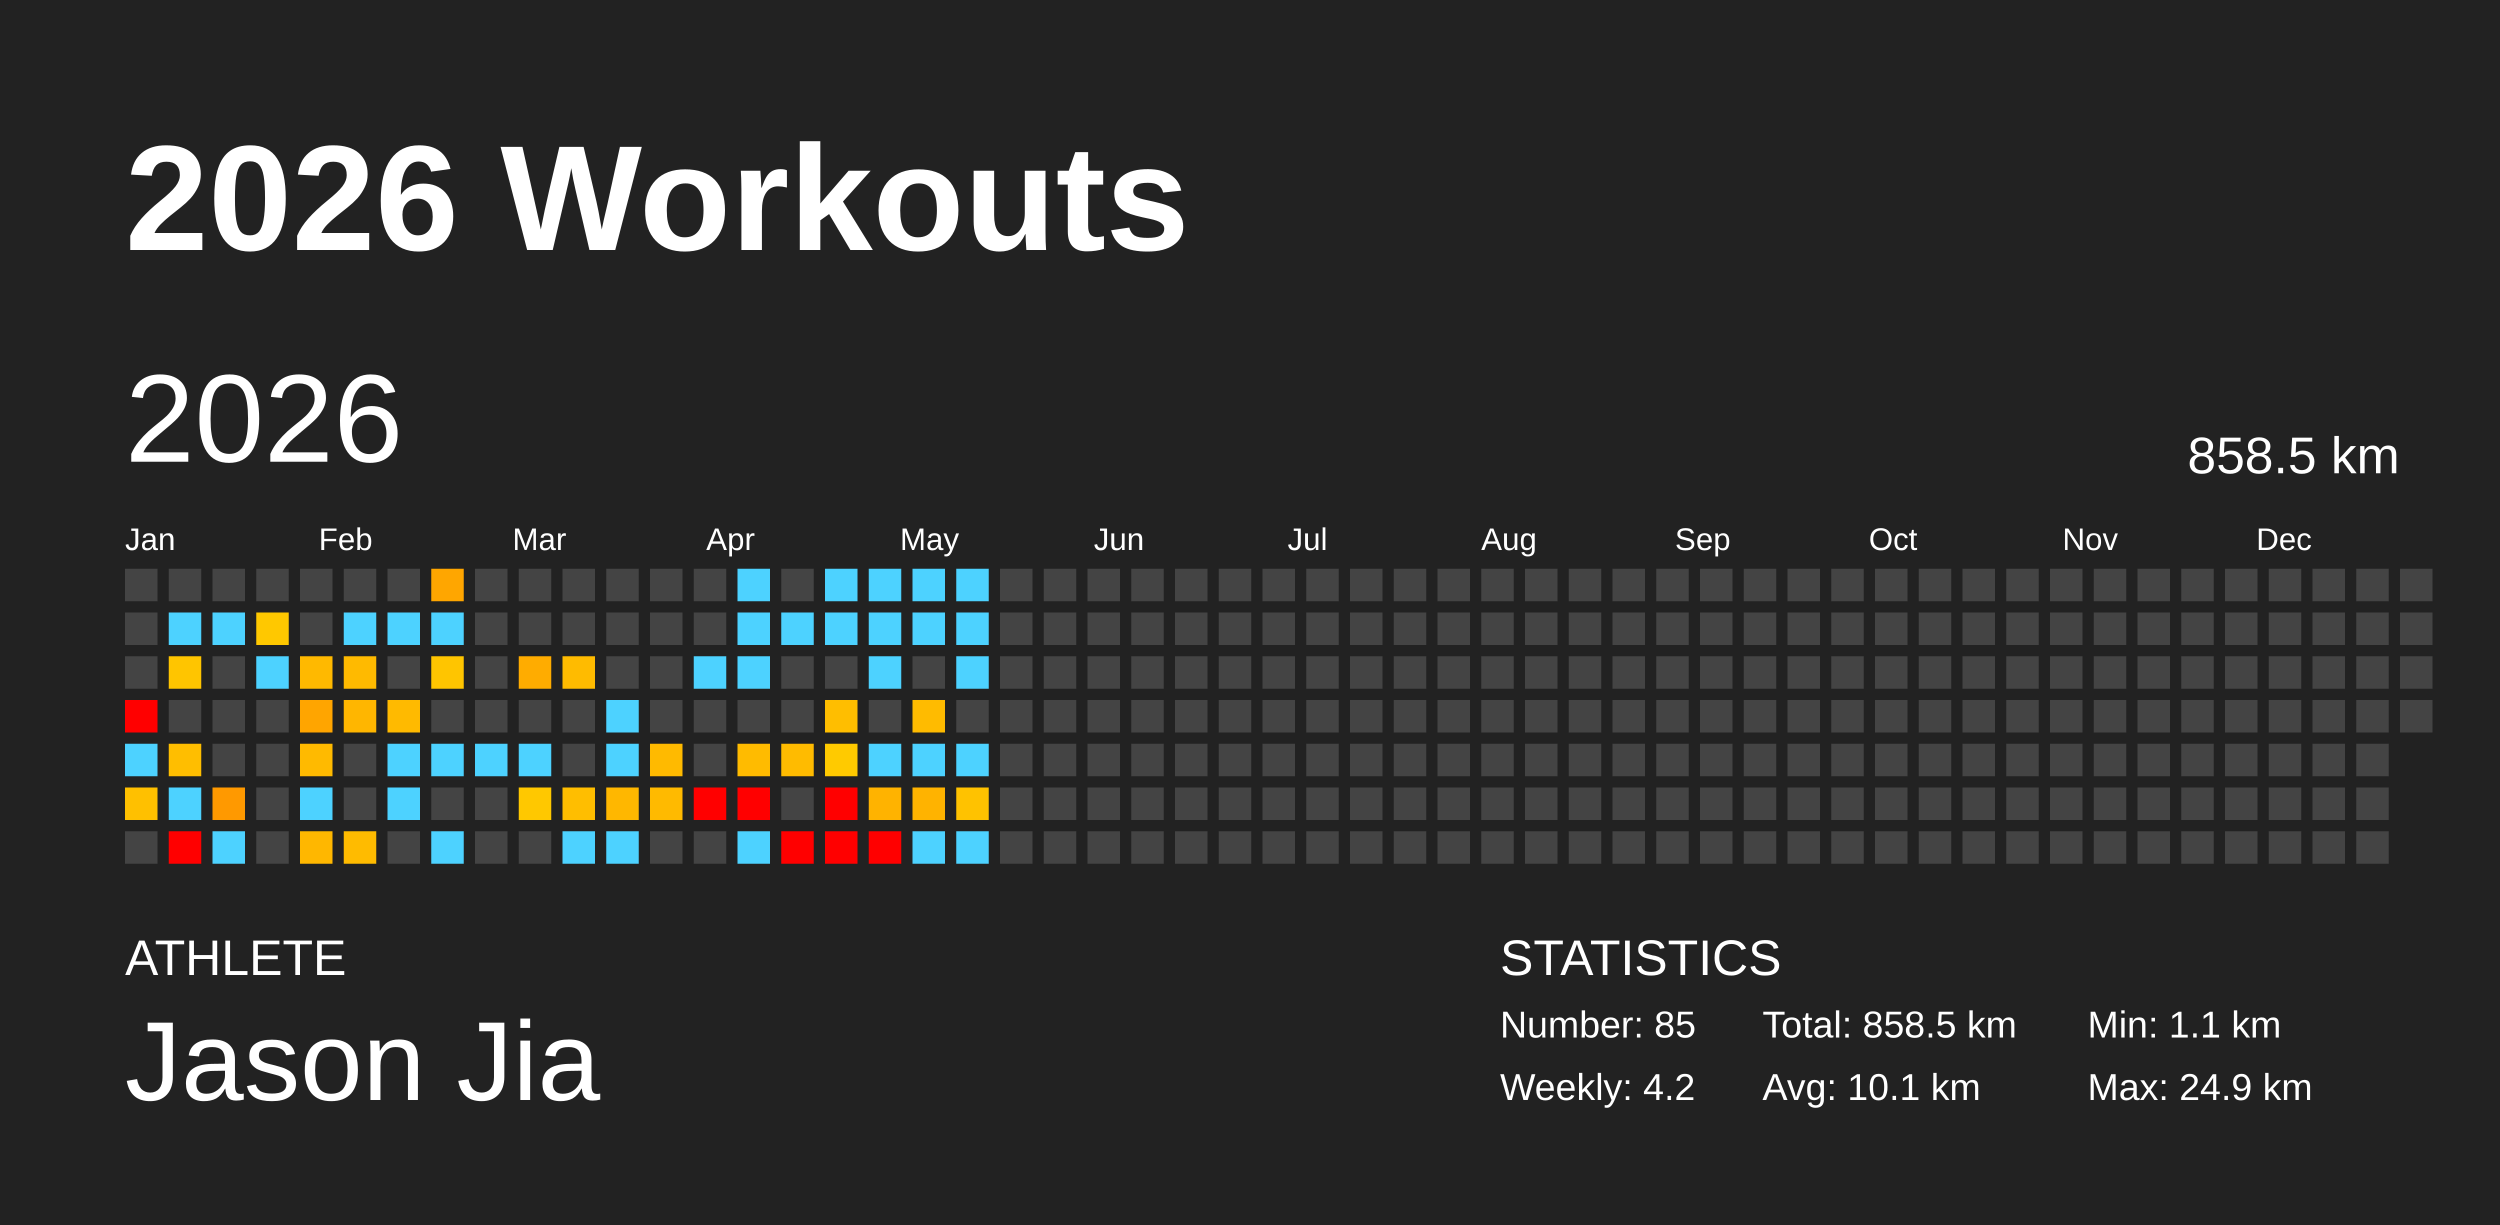
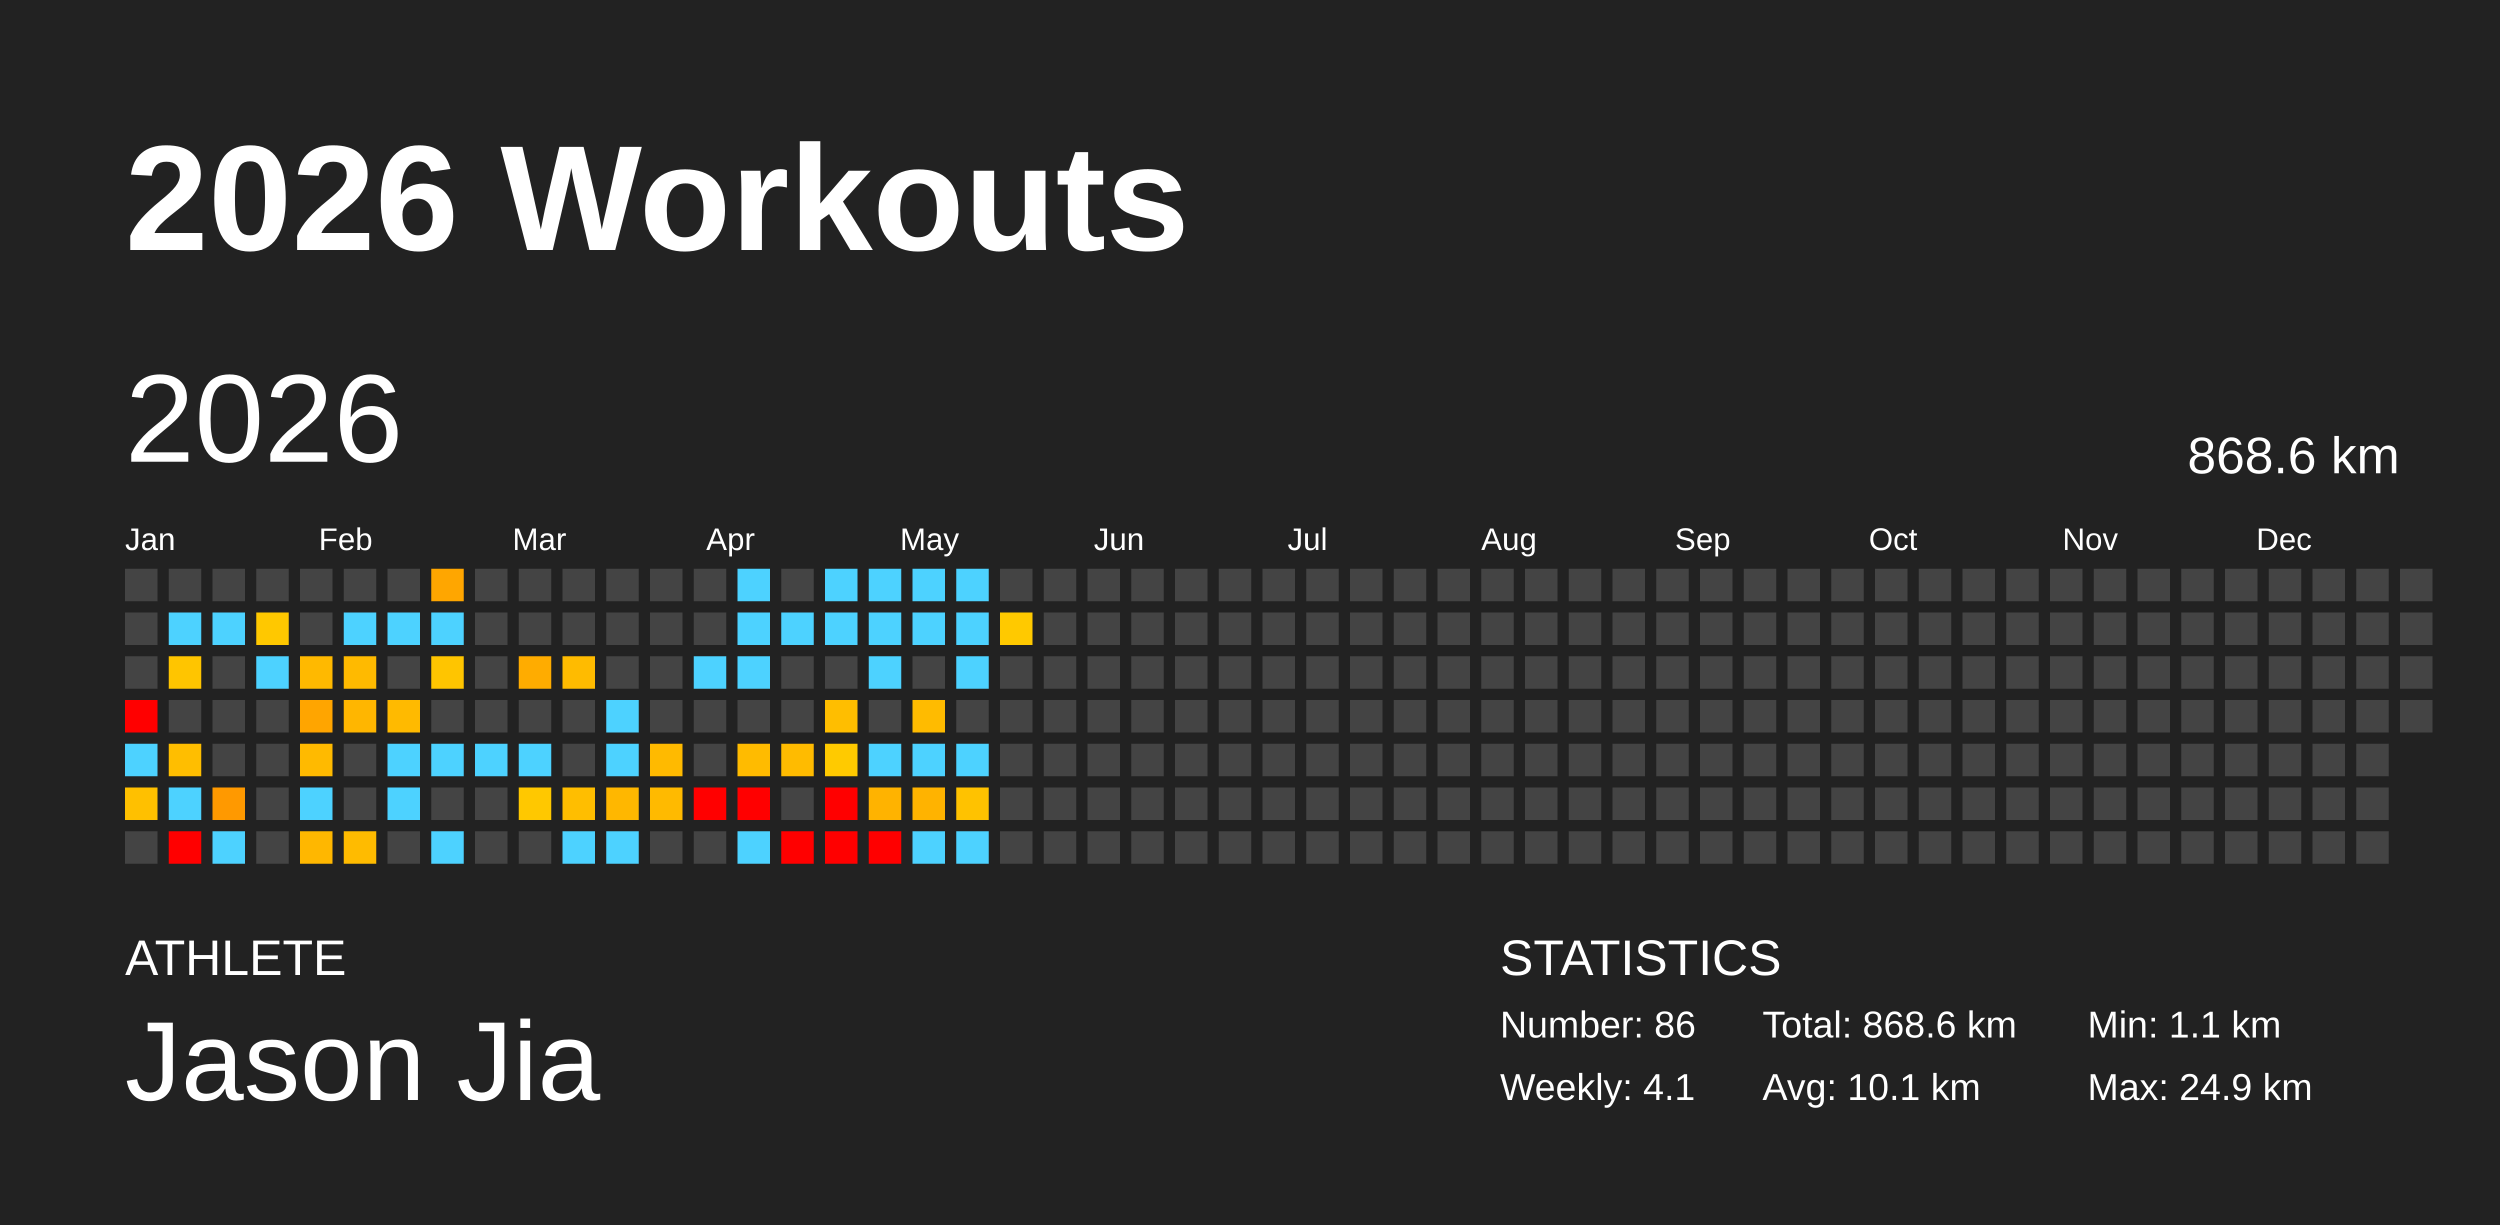
<svg xmlns="http://www.w3.org/2000/svg" baseProfile="full" height="98mm" version="1.1" viewBox="0,0,200,98" width="200mm">
  <defs />
  <rect fill="#222222" height="98" width="200" x="0" y="0" />
  <text fill="#FFFFFF" style="font-size:12px; font-family:Arial; font-weight:bold;" x="10" y="20">2026 Workouts</text>
  <text fill="#FFFFFF" style="font-size:4px; font-family:Arial" x="10" y="78">ATHLETE</text>
  <text fill="#FFFFFF" style="font-size:9px; font-family:Arial" x="10" y="88">Jason Jia</text>
  <text fill="#FFFFFF" style="font-size:4px; font-family:Arial" x="120" y="78">STATISTICS</text>
-   <text fill="#FFFFFF" style="font-size:3px; font-family:Arial" x="120" y="83">Number: 85</text>
-   <text fill="#FFFFFF" style="font-size:3px; font-family:Arial" x="120" y="88">Weekly: 4.2</text>
-   <text fill="#FFFFFF" style="font-size:3px; font-family:Arial" x="141" y="83">Total: 858.5 km</text>
+   <text fill="#FFFFFF" style="font-size:3px; font-family:Arial" x="120" y="83">Number: 86</text>
+   <text fill="#FFFFFF" style="font-size:3px; font-family:Arial" x="120" y="88">Weekly: 4.1</text>
+   <text fill="#FFFFFF" style="font-size:3px; font-family:Arial" x="141" y="83">Total: 868.6 km</text>
  <text fill="#FFFFFF" style="font-size:3px; font-family:Arial" x="141" y="88">Avg: 10.1 km</text>
  <text fill="#FFFFFF" style="font-size:3px; font-family:Arial" x="167" y="83">Min: 1.1 km</text>
  <text fill="#FFFFFF" style="font-size:3px; font-family:Arial" x="167" y="88">Max: 24.9 km</text>
  <text dominant-baseline="hanging" fill="#FFFFFF" style="font-size:10.0px; font-family:Arial;" x="10" y="30">2026</text>
-   <text dominant-baseline="hanging" fill="#FFFFFF" style="font-size:4.125px; font-family:Arial;" x="175" y="35">858.5 km</text>
+   <text dominant-baseline="hanging" fill="#FFFFFF" style="font-size:4.125px; font-family:Arial;" x="175" y="35">868.6 km</text>
  <text fill="#FFFFFF" style="font-size:2.5px; font-family:Arial" x="10.0" y="44">Jan</text>
  <text fill="#FFFFFF" style="font-size:2.5px; font-family:Arial" x="25.5" y="44">Feb</text>
  <text fill="#FFFFFF" style="font-size:2.5px; font-family:Arial" x="41.0" y="44">Mar</text>
  <text fill="#FFFFFF" style="font-size:2.5px; font-family:Arial" x="56.5" y="44">Apr</text>
  <text fill="#FFFFFF" style="font-size:2.5px; font-family:Arial" x="72.0" y="44">May</text>
  <text fill="#FFFFFF" style="font-size:2.5px; font-family:Arial" x="87.5" y="44">Jun</text>
  <text fill="#FFFFFF" style="font-size:2.5px; font-family:Arial" x="103.0" y="44">Jul</text>
  <text fill="#FFFFFF" style="font-size:2.5px; font-family:Arial" x="118.5" y="44">Aug</text>
  <text fill="#FFFFFF" style="font-size:2.5px; font-family:Arial" x="134.0" y="44">Sep</text>
  <text fill="#FFFFFF" style="font-size:2.5px; font-family:Arial" x="149.5" y="44">Oct</text>
  <text fill="#FFFFFF" style="font-size:2.5px; font-family:Arial" x="165.0" y="44">Nov</text>
  <text fill="#FFFFFF" style="font-size:2.5px; font-family:Arial" x="180.5" y="44">Dec</text>
  <rect fill="#444444" height="2.6" width="2.6" x="10.0" y="45.5" />
  <rect fill="#444444" height="2.6" width="2.6" x="10.0" y="49.0" />
  <rect fill="#444444" height="2.6" width="2.6" x="10.0" y="52.5" />
  <rect fill="red" height="2.6" width="2.6" x="10.0" y="56.0" />
  <rect fill="#4dd2ff" height="2.6" width="2.6" x="10.0" y="59.5" />
  <rect fill="#ffc000" height="2.6" width="2.6" x="10.0" y="63.0" />
  <rect fill="#444444" height="2.6" width="2.6" x="10.0" y="66.5" />
  <rect fill="#444444" height="2.6" width="2.6" x="13.5" y="45.5" />
  <rect fill="#4dd2ff" height="2.6" width="2.6" x="13.5" y="49.0" />
  <rect fill="#ffc500" height="2.6" width="2.6" x="13.5" y="52.5" />
  <rect fill="#444444" height="2.6" width="2.6" x="13.5" y="56.0" />
  <rect fill="#ffbe00" height="2.6" width="2.6" x="13.5" y="59.5" />
  <rect fill="#4dd2ff" height="2.6" width="2.6" x="13.5" y="63.0" />
  <rect fill="red" height="2.6" width="2.6" x="13.5" y="66.5" />
  <rect fill="#444444" height="2.6" width="2.6" x="17.0" y="45.5" />
  <rect fill="#4dd2ff" height="2.6" width="2.6" x="17.0" y="49.0" />
  <rect fill="#444444" height="2.6" width="2.6" x="17.0" y="52.5" />
  <rect fill="#444444" height="2.6" width="2.6" x="17.0" y="56.0" />
  <rect fill="#444444" height="2.6" width="2.6" x="17.0" y="59.5" />
  <rect fill="#ff9900" height="2.6" width="2.6" x="17.0" y="63.0" />
  <rect fill="#4dd2ff" height="2.6" width="2.6" x="17.0" y="66.5" />
  <rect fill="#444444" height="2.6" width="2.6" x="20.5" y="45.5" />
  <rect fill="#ffc800" height="2.6" width="2.6" x="20.5" y="49.0" />
  <rect fill="#4dd2ff" height="2.6" width="2.6" x="20.5" y="52.5" />
  <rect fill="#444444" height="2.6" width="2.6" x="20.5" y="56.0" />
  <rect fill="#444444" height="2.6" width="2.6" x="20.5" y="59.5" />
  <rect fill="#444444" height="2.6" width="2.6" x="20.5" y="63.0" />
  <rect fill="#444444" height="2.6" width="2.6" x="20.5" y="66.5" />
  <rect fill="#444444" height="2.6" width="2.6" x="24.0" y="45.5" />
  <rect fill="#444444" height="2.6" width="2.6" x="24.0" y="49.0" />
  <rect fill="#ffb900" height="2.6" width="2.6" x="24.0" y="52.5" />
  <rect fill="#ffa500" height="2.6" width="2.6" x="24.0" y="56.0" />
  <rect fill="#ffba00" height="2.6" width="2.6" x="24.0" y="59.5" />
  <rect fill="#4dd2ff" height="2.6" width="2.6" x="24.0" y="63.0" />
  <rect fill="#ffb700" height="2.6" width="2.6" x="24.0" y="66.5" />
  <rect fill="#444444" height="2.6" width="2.6" x="27.5" y="45.5" />
  <rect fill="#4dd2ff" height="2.6" width="2.6" x="27.5" y="49.0" />
  <rect fill="#ffba00" height="2.6" width="2.6" x="27.5" y="52.5" />
  <rect fill="#ffb600" height="2.6" width="2.6" x="27.5" y="56.0" />
  <rect fill="#444444" height="2.6" width="2.6" x="27.5" y="59.5" />
  <rect fill="#444444" height="2.6" width="2.6" x="27.5" y="63.0" />
  <rect fill="#ffbb00" height="2.6" width="2.6" x="27.5" y="66.5" />
  <rect fill="#444444" height="2.6" width="2.6" x="31.0" y="45.5" />
  <rect fill="#4dd2ff" height="2.6" width="2.6" x="31.0" y="49.0" />
  <rect fill="#444444" height="2.6" width="2.6" x="31.0" y="52.5" />
  <rect fill="#ffba00" height="2.6" width="2.6" x="31.0" y="56.0" />
  <rect fill="#4dd2ff" height="2.6" width="2.6" x="31.0" y="59.5" />
  <rect fill="#4dd2ff" height="2.6" width="2.6" x="31.0" y="63.0" />
  <rect fill="#444444" height="2.6" width="2.6" x="31.0" y="66.5" />
  <rect fill="#ffa600" height="2.6" width="2.6" x="34.5" y="45.5" />
  <rect fill="#4dd2ff" height="2.6" width="2.6" x="34.5" y="49.0" />
  <rect fill="#ffc500" height="2.6" width="2.6" x="34.5" y="52.5" />
  <rect fill="#444444" height="2.6" width="2.6" x="34.5" y="56.0" />
  <rect fill="#4dd2ff" height="2.6" width="2.6" x="34.5" y="59.5" />
  <rect fill="#444444" height="2.6" width="2.6" x="34.5" y="63.0" />
  <rect fill="#4dd2ff" height="2.6" width="2.6" x="34.5" y="66.5" />
  <rect fill="#444444" height="2.6" width="2.6" x="38.0" y="45.5" />
  <rect fill="#444444" height="2.6" width="2.6" x="38.0" y="49.0" />
  <rect fill="#444444" height="2.6" width="2.6" x="38.0" y="52.5" />
  <rect fill="#444444" height="2.6" width="2.6" x="38.0" y="56.0" />
  <rect fill="#4dd2ff" height="2.6" width="2.6" x="38.0" y="59.5" />
  <rect fill="#444444" height="2.6" width="2.6" x="38.0" y="63.0" />
  <rect fill="#444444" height="2.6" width="2.6" x="38.0" y="66.5" />
  <rect fill="#444444" height="2.6" width="2.6" x="41.5" y="45.5" />
  <rect fill="#444444" height="2.6" width="2.6" x="41.5" y="49.0" />
  <rect fill="#ffac00" height="2.6" width="2.6" x="41.5" y="52.5" />
  <rect fill="#444444" height="2.6" width="2.6" x="41.5" y="56.0" />
  <rect fill="#4dd2ff" height="2.6" width="2.6" x="41.5" y="59.5" />
  <rect fill="#ffc800" height="2.6" width="2.6" x="41.5" y="63.0" />
  <rect fill="#444444" height="2.6" width="2.6" x="41.5" y="66.5" />
  <rect fill="#444444" height="2.6" width="2.6" x="45.0" y="45.5" />
  <rect fill="#444444" height="2.6" width="2.6" x="45.0" y="49.0" />
  <rect fill="#ffbb00" height="2.6" width="2.6" x="45.0" y="52.5" />
  <rect fill="#444444" height="2.6" width="2.6" x="45.0" y="56.0" />
  <rect fill="#444444" height="2.6" width="2.6" x="45.0" y="59.5" />
  <rect fill="#ffbe00" height="2.6" width="2.6" x="45.0" y="63.0" />
  <rect fill="#4dd2ff" height="2.6" width="2.6" x="45.0" y="66.5" />
  <rect fill="#444444" height="2.6" width="2.6" x="48.5" y="45.5" />
  <rect fill="#444444" height="2.6" width="2.6" x="48.5" y="49.0" />
  <rect fill="#444444" height="2.6" width="2.6" x="48.5" y="52.5" />
  <rect fill="#4dd2ff" height="2.6" width="2.6" x="48.5" y="56.0" />
  <rect fill="#4dd2ff" height="2.6" width="2.6" x="48.5" y="59.5" />
  <rect fill="#ffb700" height="2.6" width="2.6" x="48.5" y="63.0" />
  <rect fill="#4dd2ff" height="2.6" width="2.6" x="48.5" y="66.5" />
  <rect fill="#444444" height="2.6" width="2.6" x="52.0" y="45.5" />
  <rect fill="#444444" height="2.6" width="2.6" x="52.0" y="49.0" />
  <rect fill="#444444" height="2.6" width="2.6" x="52.0" y="52.5" />
  <rect fill="#444444" height="2.6" width="2.6" x="52.0" y="56.0" />
  <rect fill="#ffba00" height="2.6" width="2.6" x="52.0" y="59.5" />
  <rect fill="#ffba00" height="2.6" width="2.6" x="52.0" y="63.0" />
  <rect fill="#444444" height="2.6" width="2.6" x="52.0" y="66.5" />
  <rect fill="#444444" height="2.6" width="2.6" x="55.5" y="45.5" />
  <rect fill="#444444" height="2.6" width="2.6" x="55.5" y="49.0" />
  <rect fill="#4dd2ff" height="2.6" width="2.6" x="55.5" y="52.5" />
  <rect fill="#444444" height="2.6" width="2.6" x="55.5" y="56.0" />
  <rect fill="#444444" height="2.6" width="2.6" x="55.5" y="59.5" />
  <rect fill="red" height="2.6" width="2.6" x="55.5" y="63.0" />
  <rect fill="#444444" height="2.6" width="2.6" x="55.5" y="66.5" />
  <rect fill="#4dd2ff" height="2.6" width="2.6" x="59.0" y="45.5" />
  <rect fill="#4dd2ff" height="2.6" width="2.6" x="59.0" y="49.0" />
  <rect fill="#4dd2ff" height="2.6" width="2.6" x="59.0" y="52.5" />
  <rect fill="#444444" height="2.6" width="2.6" x="59.0" y="56.0" />
  <rect fill="#ffbb00" height="2.6" width="2.6" x="59.0" y="59.5" />
  <rect fill="red" height="2.6" width="2.6" x="59.0" y="63.0" />
  <rect fill="#4dd2ff" height="2.6" width="2.6" x="59.0" y="66.5" />
  <rect fill="#444444" height="2.6" width="2.6" x="62.5" y="45.5" />
  <rect fill="#4dd2ff" height="2.6" width="2.6" x="62.5" y="49.0" />
  <rect fill="#444444" height="2.6" width="2.6" x="62.5" y="52.5" />
  <rect fill="#444444" height="2.6" width="2.6" x="62.5" y="56.0" />
  <rect fill="#ffbb00" height="2.6" width="2.6" x="62.5" y="59.5" />
  <rect fill="#444444" height="2.6" width="2.6" x="62.5" y="63.0" />
  <rect fill="red" height="2.6" width="2.6" x="62.5" y="66.5" />
  <rect fill="#4dd2ff" height="2.6" width="2.6" x="66.0" y="45.5" />
  <rect fill="#4dd2ff" height="2.6" width="2.6" x="66.0" y="49.0" />
  <rect fill="#444444" height="2.6" width="2.6" x="66.0" y="52.5" />
  <rect fill="#ffbe00" height="2.6" width="2.6" x="66.0" y="56.0" />
  <rect fill="#ffca00" height="2.6" width="2.6" x="66.0" y="59.5" />
  <rect fill="red" height="2.6" width="2.6" x="66.0" y="63.0" />
  <rect fill="red" height="2.6" width="2.6" x="66.0" y="66.5" />
  <rect fill="#4dd2ff" height="2.6" width="2.6" x="69.5" y="45.5" />
  <rect fill="#4dd2ff" height="2.6" width="2.6" x="69.5" y="49.0" />
  <rect fill="#4dd2ff" height="2.6" width="2.6" x="69.5" y="52.5" />
  <rect fill="#444444" height="2.6" width="2.6" x="69.5" y="56.0" />
  <rect fill="#4dd2ff" height="2.6" width="2.6" x="69.5" y="59.5" />
  <rect fill="#ffb300" height="2.6" width="2.6" x="69.5" y="63.0" />
  <rect fill="red" height="2.6" width="2.6" x="69.5" y="66.5" />
  <rect fill="#4dd2ff" height="2.6" width="2.6" x="73.0" y="45.5" />
  <rect fill="#4dd2ff" height="2.6" width="2.6" x="73.0" y="49.0" />
  <rect fill="#444444" height="2.6" width="2.6" x="73.0" y="52.5" />
  <rect fill="#ffbb00" height="2.6" width="2.6" x="73.0" y="56.0" />
  <rect fill="#4dd2ff" height="2.6" width="2.6" x="73.0" y="59.5" />
  <rect fill="#ffb300" height="2.6" width="2.6" x="73.0" y="63.0" />
  <rect fill="#4dd2ff" height="2.6" width="2.6" x="73.0" y="66.5" />
  <rect fill="#4dd2ff" height="2.6" width="2.6" x="76.5" y="45.5" />
  <rect fill="#4dd2ff" height="2.6" width="2.6" x="76.5" y="49.0" />
  <rect fill="#4dd2ff" height="2.6" width="2.6" x="76.5" y="52.5" />
  <rect fill="#444444" height="2.6" width="2.6" x="76.5" y="56.0" />
  <rect fill="#4dd2ff" height="2.6" width="2.6" x="76.5" y="59.5" />
  <rect fill="#ffc200" height="2.6" width="2.6" x="76.5" y="63.0" />
  <rect fill="#4dd2ff" height="2.6" width="2.6" x="76.5" y="66.5" />
  <rect fill="#444444" height="2.6" width="2.6" x="80.0" y="45.5" />
-   <rect fill="#444444" height="2.6" width="2.6" x="80.0" y="49.0" />
+   <rect fill="#ffc900" height="2.6" width="2.6" x="80.0" y="49.0" />
  <rect fill="#444444" height="2.6" width="2.6" x="80.0" y="52.5" />
  <rect fill="#444444" height="2.6" width="2.6" x="80.0" y="56.0" />
  <rect fill="#444444" height="2.6" width="2.6" x="80.0" y="59.5" />
  <rect fill="#444444" height="2.6" width="2.6" x="80.0" y="63.0" />
  <rect fill="#444444" height="2.6" width="2.6" x="80.0" y="66.5" />
  <rect fill="#444444" height="2.6" width="2.6" x="83.5" y="45.5" />
  <rect fill="#444444" height="2.6" width="2.6" x="83.5" y="49.0" />
  <rect fill="#444444" height="2.6" width="2.6" x="83.5" y="52.5" />
  <rect fill="#444444" height="2.6" width="2.6" x="83.5" y="56.0" />
  <rect fill="#444444" height="2.6" width="2.6" x="83.5" y="59.5" />
  <rect fill="#444444" height="2.6" width="2.6" x="83.5" y="63.0" />
  <rect fill="#444444" height="2.6" width="2.6" x="83.5" y="66.5" />
  <rect fill="#444444" height="2.6" width="2.6" x="87.0" y="45.5" />
  <rect fill="#444444" height="2.6" width="2.6" x="87.0" y="49.0" />
  <rect fill="#444444" height="2.6" width="2.6" x="87.0" y="52.5" />
  <rect fill="#444444" height="2.6" width="2.6" x="87.0" y="56.0" />
  <rect fill="#444444" height="2.6" width="2.6" x="87.0" y="59.5" />
  <rect fill="#444444" height="2.6" width="2.6" x="87.0" y="63.0" />
  <rect fill="#444444" height="2.6" width="2.6" x="87.0" y="66.5" />
  <rect fill="#444444" height="2.6" width="2.6" x="90.5" y="45.5" />
  <rect fill="#444444" height="2.6" width="2.6" x="90.5" y="49.0" />
  <rect fill="#444444" height="2.6" width="2.6" x="90.5" y="52.5" />
  <rect fill="#444444" height="2.6" width="2.6" x="90.5" y="56.0" />
  <rect fill="#444444" height="2.6" width="2.6" x="90.5" y="59.5" />
  <rect fill="#444444" height="2.6" width="2.6" x="90.5" y="63.0" />
  <rect fill="#444444" height="2.6" width="2.6" x="90.5" y="66.5" />
  <rect fill="#444444" height="2.6" width="2.6" x="94.0" y="45.5" />
  <rect fill="#444444" height="2.6" width="2.6" x="94.0" y="49.0" />
  <rect fill="#444444" height="2.6" width="2.6" x="94.0" y="52.5" />
  <rect fill="#444444" height="2.6" width="2.6" x="94.0" y="56.0" />
  <rect fill="#444444" height="2.6" width="2.6" x="94.0" y="59.5" />
  <rect fill="#444444" height="2.6" width="2.6" x="94.0" y="63.0" />
  <rect fill="#444444" height="2.6" width="2.6" x="94.0" y="66.5" />
  <rect fill="#444444" height="2.6" width="2.6" x="97.5" y="45.5" />
  <rect fill="#444444" height="2.6" width="2.6" x="97.5" y="49.0" />
  <rect fill="#444444" height="2.6" width="2.6" x="97.5" y="52.5" />
  <rect fill="#444444" height="2.6" width="2.6" x="97.5" y="56.0" />
  <rect fill="#444444" height="2.6" width="2.6" x="97.5" y="59.5" />
  <rect fill="#444444" height="2.6" width="2.6" x="97.5" y="63.0" />
  <rect fill="#444444" height="2.6" width="2.6" x="97.5" y="66.5" />
  <rect fill="#444444" height="2.6" width="2.6" x="101.0" y="45.5" />
  <rect fill="#444444" height="2.6" width="2.6" x="101.0" y="49.0" />
  <rect fill="#444444" height="2.6" width="2.6" x="101.0" y="52.5" />
  <rect fill="#444444" height="2.6" width="2.6" x="101.0" y="56.0" />
  <rect fill="#444444" height="2.6" width="2.6" x="101.0" y="59.5" />
  <rect fill="#444444" height="2.6" width="2.6" x="101.0" y="63.0" />
  <rect fill="#444444" height="2.6" width="2.6" x="101.0" y="66.5" />
  <rect fill="#444444" height="2.6" width="2.6" x="104.5" y="45.5" />
  <rect fill="#444444" height="2.6" width="2.6" x="104.5" y="49.0" />
  <rect fill="#444444" height="2.6" width="2.6" x="104.5" y="52.5" />
  <rect fill="#444444" height="2.6" width="2.6" x="104.5" y="56.0" />
  <rect fill="#444444" height="2.6" width="2.6" x="104.5" y="59.5" />
  <rect fill="#444444" height="2.6" width="2.6" x="104.5" y="63.0" />
  <rect fill="#444444" height="2.6" width="2.6" x="104.5" y="66.5" />
  <rect fill="#444444" height="2.6" width="2.6" x="108.0" y="45.5" />
  <rect fill="#444444" height="2.6" width="2.6" x="108.0" y="49.0" />
  <rect fill="#444444" height="2.6" width="2.6" x="108.0" y="52.5" />
  <rect fill="#444444" height="2.6" width="2.6" x="108.0" y="56.0" />
  <rect fill="#444444" height="2.6" width="2.6" x="108.0" y="59.5" />
  <rect fill="#444444" height="2.6" width="2.6" x="108.0" y="63.0" />
  <rect fill="#444444" height="2.6" width="2.6" x="108.0" y="66.5" />
  <rect fill="#444444" height="2.6" width="2.6" x="111.5" y="45.5" />
  <rect fill="#444444" height="2.6" width="2.6" x="111.5" y="49.0" />
  <rect fill="#444444" height="2.6" width="2.6" x="111.5" y="52.5" />
  <rect fill="#444444" height="2.6" width="2.6" x="111.5" y="56.0" />
  <rect fill="#444444" height="2.6" width="2.6" x="111.5" y="59.5" />
  <rect fill="#444444" height="2.6" width="2.6" x="111.5" y="63.0" />
  <rect fill="#444444" height="2.6" width="2.6" x="111.5" y="66.5" />
  <rect fill="#444444" height="2.6" width="2.6" x="115.0" y="45.5" />
  <rect fill="#444444" height="2.6" width="2.6" x="115.0" y="49.0" />
  <rect fill="#444444" height="2.6" width="2.6" x="115.0" y="52.5" />
  <rect fill="#444444" height="2.6" width="2.6" x="115.0" y="56.0" />
  <rect fill="#444444" height="2.6" width="2.6" x="115.0" y="59.5" />
  <rect fill="#444444" height="2.6" width="2.6" x="115.0" y="63.0" />
  <rect fill="#444444" height="2.6" width="2.6" x="115.0" y="66.5" />
  <rect fill="#444444" height="2.6" width="2.6" x="118.5" y="45.5" />
  <rect fill="#444444" height="2.6" width="2.6" x="118.5" y="49.0" />
  <rect fill="#444444" height="2.6" width="2.6" x="118.5" y="52.5" />
  <rect fill="#444444" height="2.6" width="2.6" x="118.5" y="56.0" />
  <rect fill="#444444" height="2.6" width="2.6" x="118.5" y="59.5" />
  <rect fill="#444444" height="2.6" width="2.6" x="118.5" y="63.0" />
  <rect fill="#444444" height="2.6" width="2.6" x="118.5" y="66.5" />
  <rect fill="#444444" height="2.6" width="2.6" x="122.0" y="45.5" />
  <rect fill="#444444" height="2.6" width="2.6" x="122.0" y="49.0" />
  <rect fill="#444444" height="2.6" width="2.6" x="122.0" y="52.5" />
  <rect fill="#444444" height="2.6" width="2.6" x="122.0" y="56.0" />
  <rect fill="#444444" height="2.6" width="2.6" x="122.0" y="59.5" />
  <rect fill="#444444" height="2.6" width="2.6" x="122.0" y="63.0" />
  <rect fill="#444444" height="2.6" width="2.6" x="122.0" y="66.5" />
  <rect fill="#444444" height="2.6" width="2.6" x="125.5" y="45.5" />
  <rect fill="#444444" height="2.6" width="2.6" x="125.5" y="49.0" />
  <rect fill="#444444" height="2.6" width="2.6" x="125.5" y="52.5" />
  <rect fill="#444444" height="2.6" width="2.6" x="125.5" y="56.0" />
  <rect fill="#444444" height="2.6" width="2.6" x="125.5" y="59.5" />
  <rect fill="#444444" height="2.6" width="2.6" x="125.5" y="63.0" />
  <rect fill="#444444" height="2.6" width="2.6" x="125.5" y="66.5" />
  <rect fill="#444444" height="2.6" width="2.6" x="129.0" y="45.5" />
  <rect fill="#444444" height="2.6" width="2.6" x="129.0" y="49.0" />
  <rect fill="#444444" height="2.6" width="2.6" x="129.0" y="52.5" />
  <rect fill="#444444" height="2.6" width="2.6" x="129.0" y="56.0" />
  <rect fill="#444444" height="2.6" width="2.6" x="129.0" y="59.5" />
  <rect fill="#444444" height="2.6" width="2.6" x="129.0" y="63.0" />
  <rect fill="#444444" height="2.6" width="2.6" x="129.0" y="66.5" />
  <rect fill="#444444" height="2.6" width="2.6" x="132.5" y="45.5" />
  <rect fill="#444444" height="2.6" width="2.6" x="132.5" y="49.0" />
  <rect fill="#444444" height="2.6" width="2.6" x="132.5" y="52.5" />
  <rect fill="#444444" height="2.6" width="2.6" x="132.5" y="56.0" />
  <rect fill="#444444" height="2.6" width="2.6" x="132.5" y="59.5" />
  <rect fill="#444444" height="2.6" width="2.6" x="132.5" y="63.0" />
  <rect fill="#444444" height="2.6" width="2.6" x="132.5" y="66.5" />
  <rect fill="#444444" height="2.6" width="2.6" x="136.0" y="45.5" />
  <rect fill="#444444" height="2.6" width="2.6" x="136.0" y="49.0" />
  <rect fill="#444444" height="2.6" width="2.6" x="136.0" y="52.5" />
  <rect fill="#444444" height="2.6" width="2.6" x="136.0" y="56.0" />
  <rect fill="#444444" height="2.6" width="2.6" x="136.0" y="59.5" />
  <rect fill="#444444" height="2.6" width="2.6" x="136.0" y="63.0" />
  <rect fill="#444444" height="2.6" width="2.6" x="136.0" y="66.5" />
  <rect fill="#444444" height="2.6" width="2.6" x="139.5" y="45.5" />
  <rect fill="#444444" height="2.6" width="2.6" x="139.5" y="49.0" />
  <rect fill="#444444" height="2.6" width="2.6" x="139.5" y="52.5" />
  <rect fill="#444444" height="2.6" width="2.6" x="139.5" y="56.0" />
  <rect fill="#444444" height="2.6" width="2.6" x="139.5" y="59.5" />
  <rect fill="#444444" height="2.6" width="2.6" x="139.5" y="63.0" />
  <rect fill="#444444" height="2.6" width="2.6" x="139.5" y="66.5" />
  <rect fill="#444444" height="2.6" width="2.6" x="143.0" y="45.5" />
  <rect fill="#444444" height="2.6" width="2.6" x="143.0" y="49.0" />
  <rect fill="#444444" height="2.6" width="2.6" x="143.0" y="52.5" />
  <rect fill="#444444" height="2.6" width="2.6" x="143.0" y="56.0" />
  <rect fill="#444444" height="2.6" width="2.6" x="143.0" y="59.5" />
  <rect fill="#444444" height="2.6" width="2.6" x="143.0" y="63.0" />
  <rect fill="#444444" height="2.6" width="2.6" x="143.0" y="66.5" />
  <rect fill="#444444" height="2.6" width="2.6" x="146.5" y="45.5" />
  <rect fill="#444444" height="2.6" width="2.6" x="146.5" y="49.0" />
  <rect fill="#444444" height="2.6" width="2.6" x="146.5" y="52.5" />
  <rect fill="#444444" height="2.6" width="2.6" x="146.5" y="56.0" />
  <rect fill="#444444" height="2.6" width="2.6" x="146.5" y="59.5" />
  <rect fill="#444444" height="2.6" width="2.6" x="146.5" y="63.0" />
  <rect fill="#444444" height="2.6" width="2.6" x="146.5" y="66.5" />
  <rect fill="#444444" height="2.6" width="2.6" x="150.0" y="45.5" />
  <rect fill="#444444" height="2.6" width="2.6" x="150.0" y="49.0" />
  <rect fill="#444444" height="2.6" width="2.6" x="150.0" y="52.5" />
  <rect fill="#444444" height="2.6" width="2.6" x="150.0" y="56.0" />
  <rect fill="#444444" height="2.6" width="2.6" x="150.0" y="59.5" />
  <rect fill="#444444" height="2.6" width="2.6" x="150.0" y="63.0" />
  <rect fill="#444444" height="2.6" width="2.6" x="150.0" y="66.5" />
  <rect fill="#444444" height="2.6" width="2.6" x="153.5" y="45.5" />
  <rect fill="#444444" height="2.6" width="2.6" x="153.5" y="49.0" />
  <rect fill="#444444" height="2.6" width="2.6" x="153.5" y="52.5" />
  <rect fill="#444444" height="2.6" width="2.6" x="153.5" y="56.0" />
  <rect fill="#444444" height="2.6" width="2.6" x="153.5" y="59.5" />
  <rect fill="#444444" height="2.6" width="2.6" x="153.5" y="63.0" />
  <rect fill="#444444" height="2.6" width="2.6" x="153.5" y="66.5" />
  <rect fill="#444444" height="2.6" width="2.6" x="157.0" y="45.5" />
  <rect fill="#444444" height="2.6" width="2.6" x="157.0" y="49.0" />
  <rect fill="#444444" height="2.6" width="2.6" x="157.0" y="52.5" />
  <rect fill="#444444" height="2.6" width="2.6" x="157.0" y="56.0" />
  <rect fill="#444444" height="2.6" width="2.6" x="157.0" y="59.5" />
  <rect fill="#444444" height="2.6" width="2.6" x="157.0" y="63.0" />
  <rect fill="#444444" height="2.6" width="2.6" x="157.0" y="66.5" />
  <rect fill="#444444" height="2.6" width="2.6" x="160.5" y="45.5" />
  <rect fill="#444444" height="2.6" width="2.6" x="160.5" y="49.0" />
  <rect fill="#444444" height="2.6" width="2.6" x="160.5" y="52.5" />
  <rect fill="#444444" height="2.6" width="2.6" x="160.5" y="56.0" />
  <rect fill="#444444" height="2.6" width="2.6" x="160.5" y="59.5" />
  <rect fill="#444444" height="2.6" width="2.6" x="160.5" y="63.0" />
  <rect fill="#444444" height="2.6" width="2.6" x="160.5" y="66.5" />
  <rect fill="#444444" height="2.6" width="2.6" x="164.0" y="45.5" />
  <rect fill="#444444" height="2.6" width="2.6" x="164.0" y="49.0" />
  <rect fill="#444444" height="2.6" width="2.6" x="164.0" y="52.5" />
  <rect fill="#444444" height="2.6" width="2.6" x="164.0" y="56.0" />
  <rect fill="#444444" height="2.6" width="2.6" x="164.0" y="59.5" />
  <rect fill="#444444" height="2.6" width="2.6" x="164.0" y="63.0" />
  <rect fill="#444444" height="2.6" width="2.6" x="164.0" y="66.5" />
  <rect fill="#444444" height="2.6" width="2.6" x="167.5" y="45.5" />
  <rect fill="#444444" height="2.6" width="2.6" x="167.5" y="49.0" />
  <rect fill="#444444" height="2.6" width="2.6" x="167.5" y="52.5" />
  <rect fill="#444444" height="2.6" width="2.6" x="167.5" y="56.0" />
  <rect fill="#444444" height="2.6" width="2.6" x="167.5" y="59.5" />
  <rect fill="#444444" height="2.6" width="2.6" x="167.5" y="63.0" />
  <rect fill="#444444" height="2.6" width="2.6" x="167.5" y="66.5" />
  <rect fill="#444444" height="2.6" width="2.6" x="171.0" y="45.5" />
  <rect fill="#444444" height="2.6" width="2.6" x="171.0" y="49.0" />
  <rect fill="#444444" height="2.6" width="2.6" x="171.0" y="52.5" />
  <rect fill="#444444" height="2.6" width="2.6" x="171.0" y="56.0" />
  <rect fill="#444444" height="2.6" width="2.6" x="171.0" y="59.5" />
  <rect fill="#444444" height="2.6" width="2.6" x="171.0" y="63.0" />
  <rect fill="#444444" height="2.6" width="2.6" x="171.0" y="66.5" />
  <rect fill="#444444" height="2.6" width="2.6" x="174.5" y="45.5" />
  <rect fill="#444444" height="2.6" width="2.6" x="174.5" y="49.0" />
  <rect fill="#444444" height="2.6" width="2.6" x="174.5" y="52.5" />
  <rect fill="#444444" height="2.6" width="2.6" x="174.5" y="56.0" />
  <rect fill="#444444" height="2.6" width="2.6" x="174.5" y="59.5" />
  <rect fill="#444444" height="2.6" width="2.6" x="174.5" y="63.0" />
  <rect fill="#444444" height="2.6" width="2.6" x="174.5" y="66.5" />
  <rect fill="#444444" height="2.6" width="2.6" x="178.0" y="45.5" />
  <rect fill="#444444" height="2.6" width="2.6" x="178.0" y="49.0" />
  <rect fill="#444444" height="2.6" width="2.6" x="178.0" y="52.5" />
  <rect fill="#444444" height="2.6" width="2.6" x="178.0" y="56.0" />
  <rect fill="#444444" height="2.6" width="2.6" x="178.0" y="59.5" />
  <rect fill="#444444" height="2.6" width="2.6" x="178.0" y="63.0" />
  <rect fill="#444444" height="2.6" width="2.6" x="178.0" y="66.5" />
  <rect fill="#444444" height="2.6" width="2.6" x="181.5" y="45.5" />
  <rect fill="#444444" height="2.6" width="2.6" x="181.5" y="49.0" />
  <rect fill="#444444" height="2.6" width="2.6" x="181.5" y="52.5" />
  <rect fill="#444444" height="2.6" width="2.6" x="181.5" y="56.0" />
  <rect fill="#444444" height="2.6" width="2.6" x="181.5" y="59.5" />
  <rect fill="#444444" height="2.6" width="2.6" x="181.5" y="63.0" />
  <rect fill="#444444" height="2.6" width="2.6" x="181.5" y="66.5" />
  <rect fill="#444444" height="2.6" width="2.6" x="185.0" y="45.5" />
  <rect fill="#444444" height="2.6" width="2.6" x="185.0" y="49.0" />
  <rect fill="#444444" height="2.6" width="2.6" x="185.0" y="52.5" />
  <rect fill="#444444" height="2.6" width="2.6" x="185.0" y="56.0" />
  <rect fill="#444444" height="2.6" width="2.6" x="185.0" y="59.5" />
  <rect fill="#444444" height="2.6" width="2.6" x="185.0" y="63.0" />
  <rect fill="#444444" height="2.6" width="2.6" x="185.0" y="66.5" />
  <rect fill="#444444" height="2.6" width="2.6" x="188.5" y="45.5" />
  <rect fill="#444444" height="2.6" width="2.6" x="188.5" y="49.0" />
  <rect fill="#444444" height="2.6" width="2.6" x="188.5" y="52.5" />
  <rect fill="#444444" height="2.6" width="2.6" x="188.5" y="56.0" />
  <rect fill="#444444" height="2.6" width="2.6" x="188.5" y="59.5" />
  <rect fill="#444444" height="2.6" width="2.6" x="188.5" y="63.0" />
  <rect fill="#444444" height="2.6" width="2.6" x="188.5" y="66.5" />
  <rect fill="#444444" height="2.6" width="2.6" x="192.0" y="45.5" />
  <rect fill="#444444" height="2.6" width="2.6" x="192.0" y="49.0" />
  <rect fill="#444444" height="2.6" width="2.6" x="192.0" y="52.5" />
  <rect fill="#444444" height="2.6" width="2.6" x="192.0" y="56.0" />
</svg>
